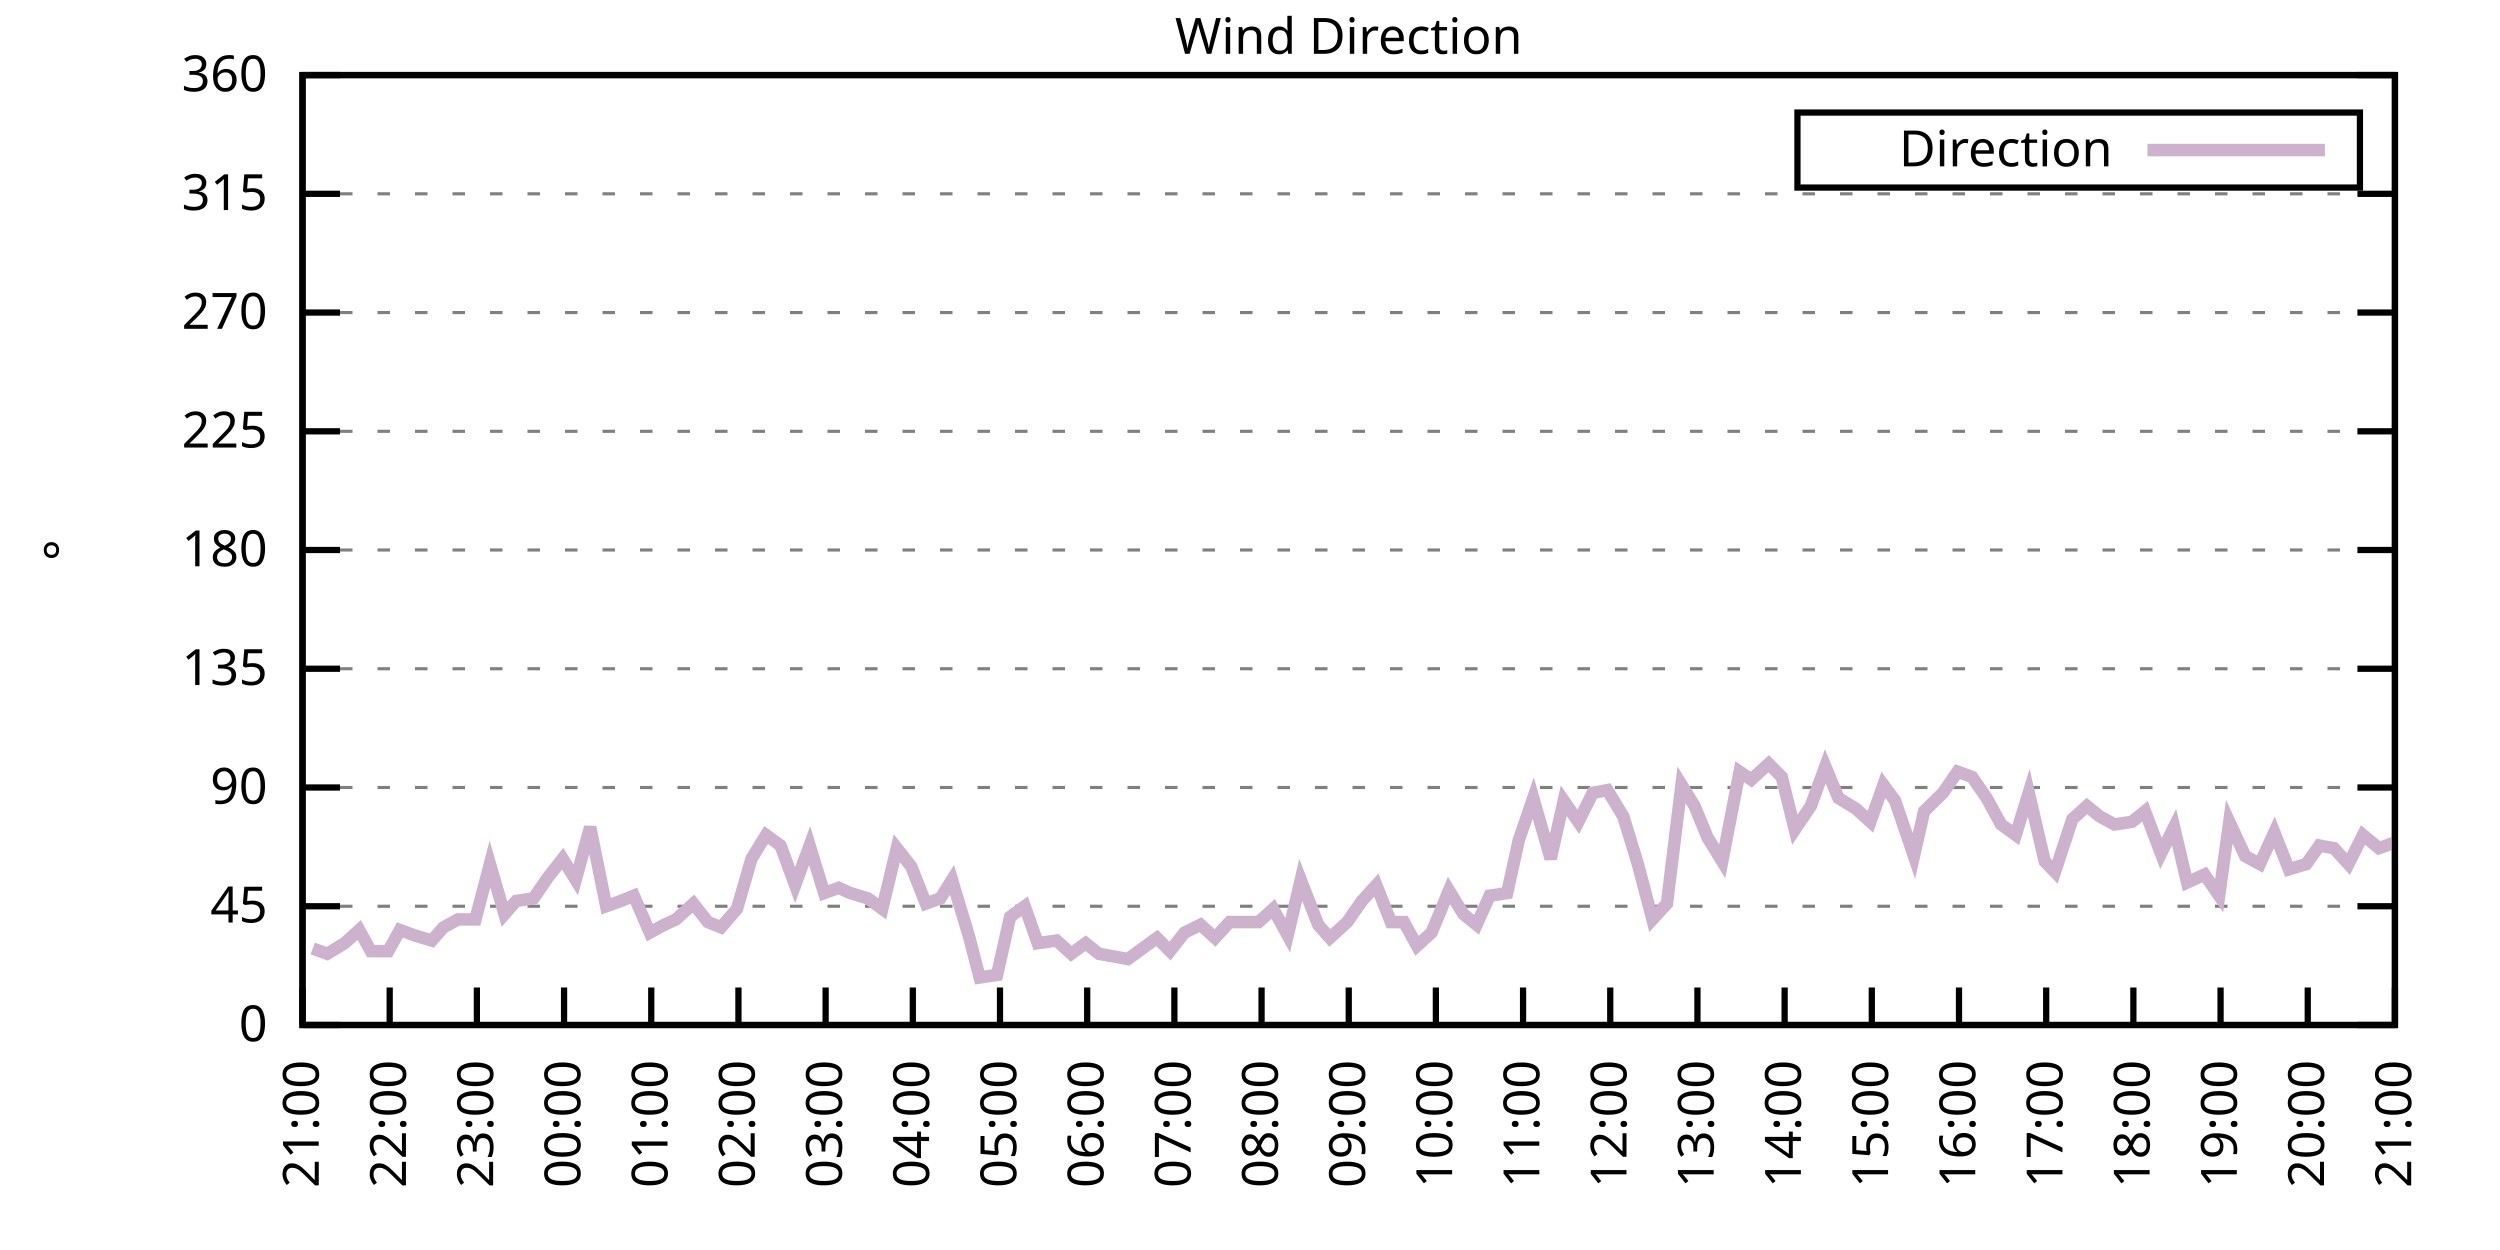
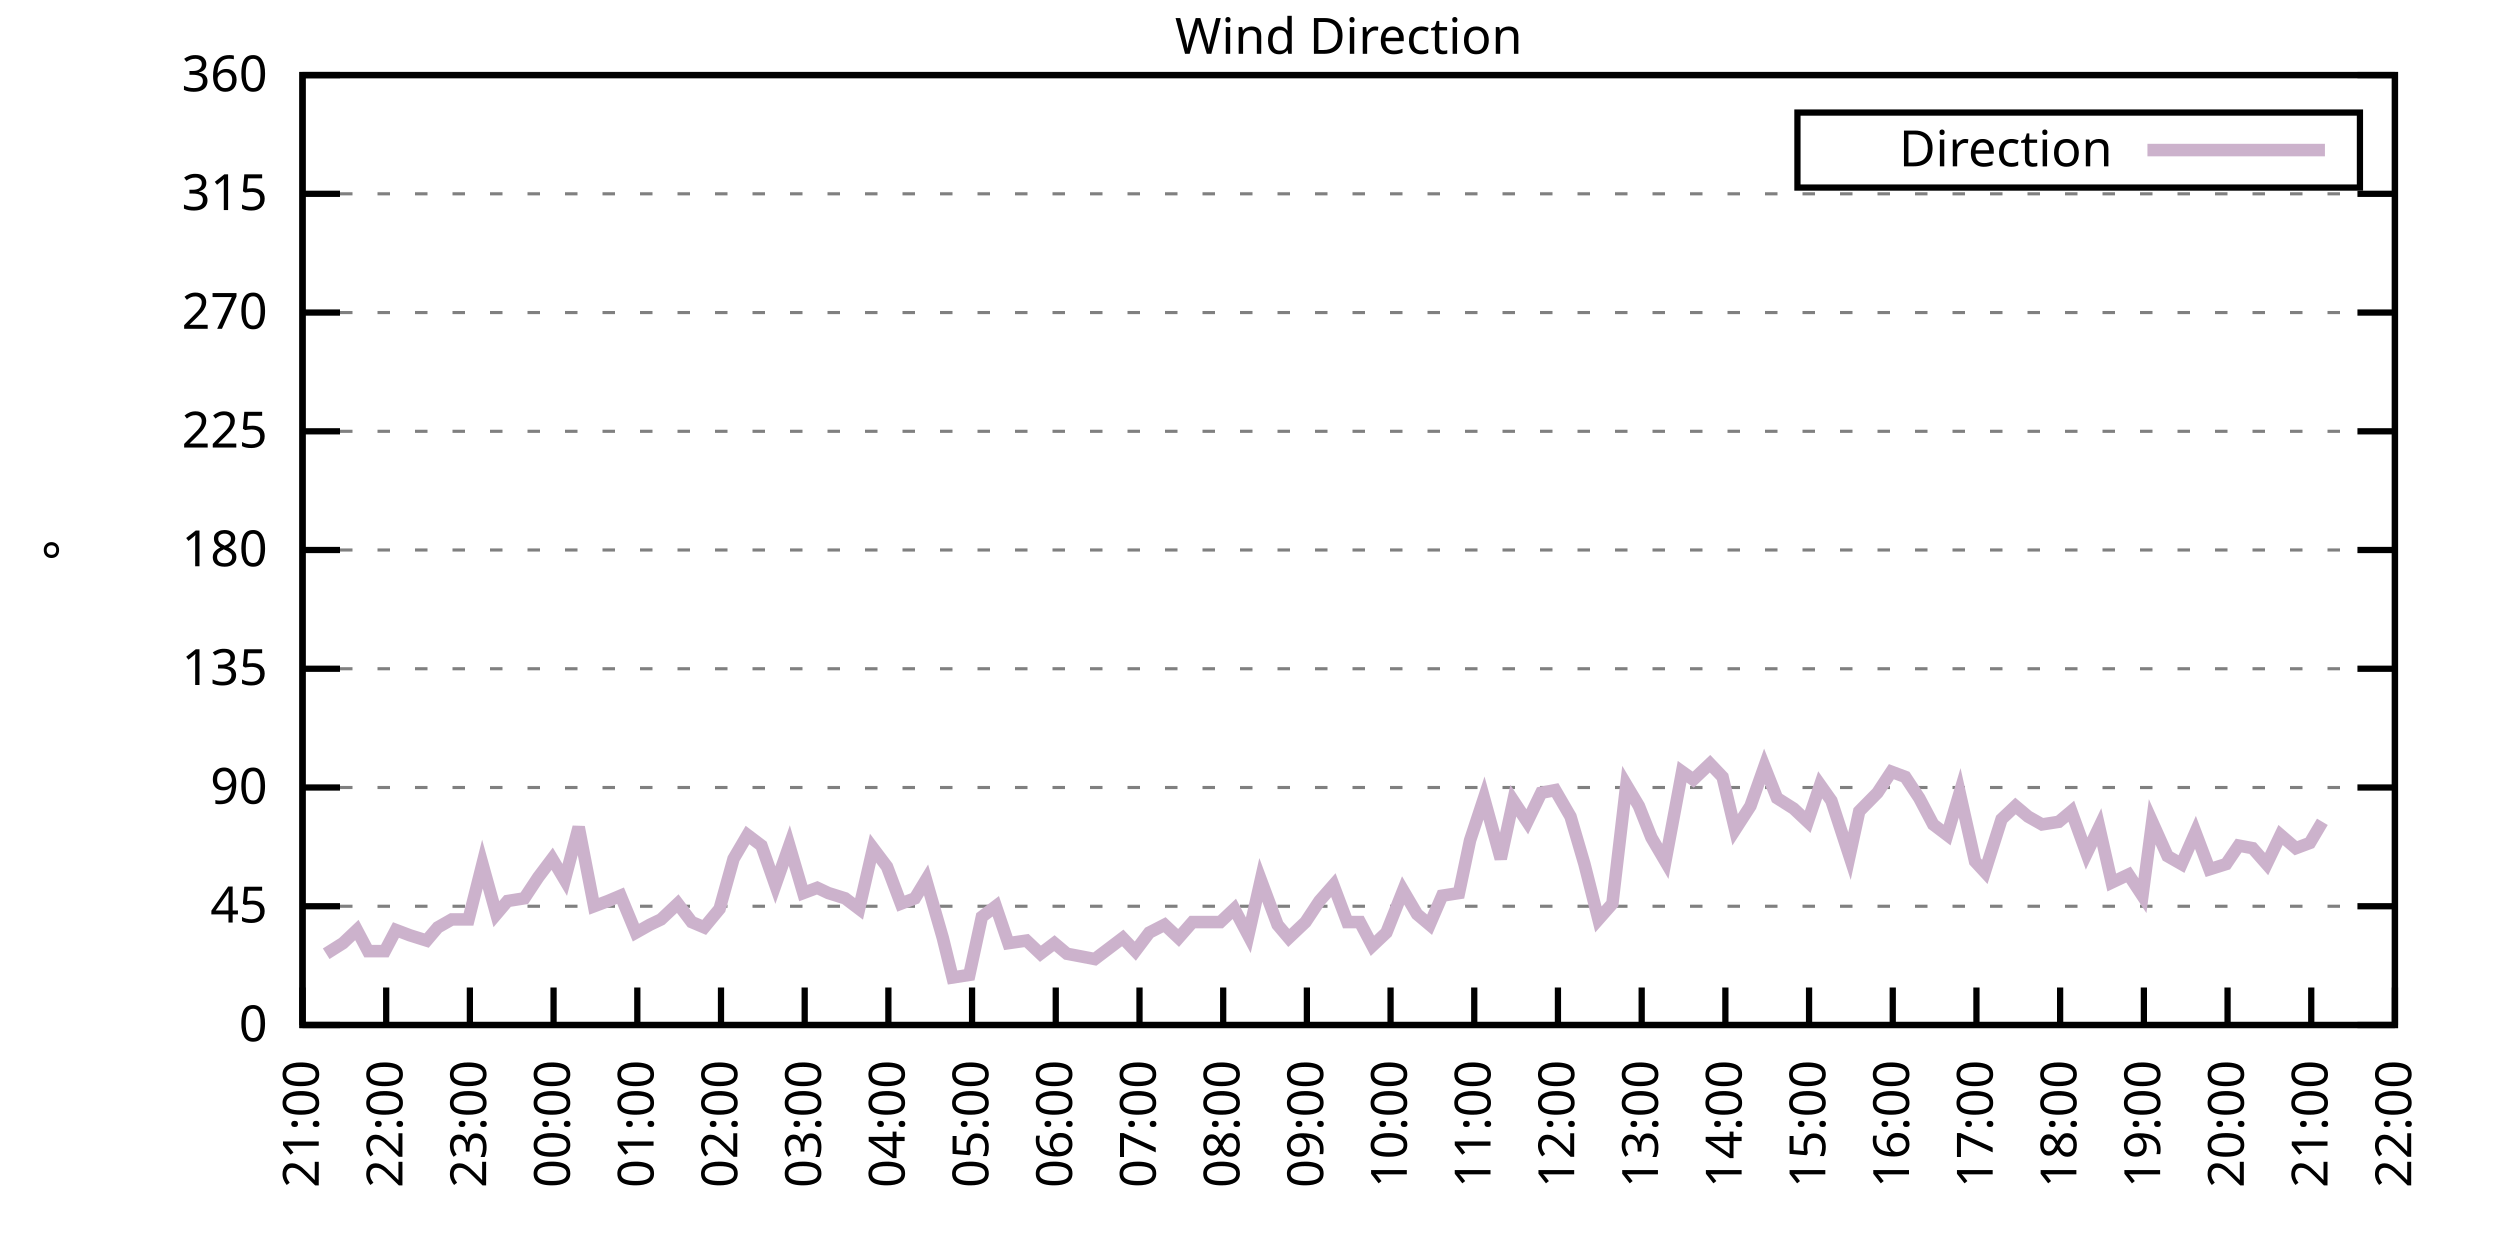
<svg xmlns="http://www.w3.org/2000/svg" xmlns:xlink="http://www.w3.org/1999/xlink" width="400" height="200" viewBox="0 0 400 200">
  <g id="gnuplot_canvas">
    <rect x="0" y="0" width="400" height="200" fill="none" />
    <defs>
      <circle id="gpDot" r="0.5" stroke-width="0.5" stroke="currentColor" />
      <path id="gpPt0" stroke-width="0.333" stroke="currentColor" d="M-1,0 h2 M0,-1 v2" />
      <path id="gpPt1" stroke-width="0.333" stroke="currentColor" d="M-1,-1 L1,1 M1,-1 L-1,1" />
      <path id="gpPt2" stroke-width="0.333" stroke="currentColor" d="M-1,0 L1,0 M0,-1 L0,1 M-1,-1 L1,1 M-1,1 L1,-1" />
      <rect id="gpPt3" stroke-width="0.333" stroke="currentColor" x="-1" y="-1" width="2" height="2" />
      <rect id="gpPt4" stroke-width="0.333" stroke="currentColor" fill="currentColor" x="-1" y="-1" width="2" height="2" />
      <circle id="gpPt5" stroke-width="0.333" stroke="currentColor" cx="0" cy="0" r="1" />
      <use xlink:href="#gpPt5" id="gpPt6" fill="currentColor" stroke="none" />
      <path id="gpPt7" stroke-width="0.333" stroke="currentColor" d="M0,-1.33 L-1.33,0.67 L1.33,0.67 z" />
      <use xlink:href="#gpPt7" id="gpPt8" fill="currentColor" stroke="none" />
      <use xlink:href="#gpPt7" id="gpPt9" stroke="currentColor" transform="rotate(180)" />
      <use xlink:href="#gpPt9" id="gpPt10" fill="currentColor" stroke="none" />
      <use xlink:href="#gpPt3" id="gpPt11" stroke="currentColor" transform="rotate(45)" />
      <use xlink:href="#gpPt11" id="gpPt12" fill="currentColor" stroke="none" />
      <path id="gpPt13" stroke-width="0.333" stroke="currentColor" d="M0,1.330 L1.265,0.411 L0.782,-1.067 L-0.782,-1.076 L-1.265,0.411 z" />
      <use xlink:href="#gpPt13" id="gpPt14" fill="currentColor" stroke="none" />
      <filter id="textbox" filterUnits="objectBoundingBox" x="0" y="0" height="1" width="1">
        <feFlood flood-color="white" flood-opacity="1" result="bgnd" />
        <feComposite in="SourceGraphic" in2="bgnd" operator="atop" />
      </filter>
      <filter id="greybox" filterUnits="objectBoundingBox" x="0" y="0" height="1" width="1">
        <feFlood flood-color="lightgrey" flood-opacity="1" result="grey" />
        <feComposite in="SourceGraphic" in2="grey" operator="atop" />
      </filter>
    </defs>
    <g fill="none" color="white" stroke="currentColor" stroke-width="1.00" stroke-linecap="butt" stroke-linejoin="miter">
</g>
    <g fill="none" color="black" stroke="currentColor" stroke-width="1.00" stroke-linecap="butt" stroke-linejoin="miter">
      <g stroke="none" shape-rendering="crispEdges">
        <polygon fill="rgb(255, 255, 255)" points="48.40,164.00 383.18,164.00 383.18,12.02 48.40,12.02 " />
      </g>
    </g>
    <g fill="none" color="black" stroke="currentColor" stroke-width="1.00" stroke-linecap="butt" stroke-linejoin="miter">
</g>
    <g fill="none" color="black" stroke="black" stroke-width="0.50" stroke-linecap="butt" stroke-linejoin="miter">
</g>
    <g fill="none" color="gray" stroke="currentColor" stroke-width="0.50" stroke-linecap="butt" stroke-linejoin="miter">
      <path stroke="gray" stroke-dasharray="2,4" class="gridline" d="M48.40,164.00 L383.19,164.00  " />
    </g>
    <g fill="none" color="gray" stroke="gray" stroke-width="1.00" stroke-linecap="butt" stroke-linejoin="miter">
</g>
    <g fill="none" color="black" stroke="currentColor" stroke-width="1.00" stroke-linecap="butt" stroke-linejoin="miter">
      <path stroke="black" d="M48.40,164.00 L54.40,164.00 M383.19,164.00 L377.19,164.00  " />
      <g transform="translate(42.80,166.60)" stroke="none" fill="black" font-family="Sans" font-size="8.00" text-anchor="end">
        <text>
          <tspan font-family="Sans"> 0</tspan>
        </text>
      </g>
    </g>
    <g fill="none" color="black" stroke="currentColor" stroke-width="1.00" stroke-linecap="butt" stroke-linejoin="miter">
</g>
    <g fill="none" color="black" stroke="black" stroke-width="0.50" stroke-linecap="butt" stroke-linejoin="miter">
</g>
    <g fill="none" color="gray" stroke="currentColor" stroke-width="0.50" stroke-linecap="butt" stroke-linejoin="miter">
      <path stroke="gray" stroke-dasharray="2,4" class="gridline" d="M48.40,145.00 L383.19,145.00  " />
    </g>
    <g fill="none" color="gray" stroke="gray" stroke-width="1.00" stroke-linecap="butt" stroke-linejoin="miter">
</g>
    <g fill="none" color="black" stroke="currentColor" stroke-width="1.00" stroke-linecap="butt" stroke-linejoin="miter">
      <path stroke="black" d="M48.40,145.00 L54.40,145.00 M383.19,145.00 L377.19,145.00  " />
      <g transform="translate(42.80,147.60)" stroke="none" fill="black" font-family="Sans" font-size="8.00" text-anchor="end">
        <text>
          <tspan font-family="Sans"> 45</tspan>
        </text>
      </g>
    </g>
    <g fill="none" color="black" stroke="currentColor" stroke-width="1.00" stroke-linecap="butt" stroke-linejoin="miter">
</g>
    <g fill="none" color="black" stroke="black" stroke-width="0.50" stroke-linecap="butt" stroke-linejoin="miter">
</g>
    <g fill="none" color="gray" stroke="currentColor" stroke-width="0.50" stroke-linecap="butt" stroke-linejoin="miter">
      <path stroke="gray" stroke-dasharray="2,4" class="gridline" d="M48.40,126.00 L383.19,126.00  " />
    </g>
    <g fill="none" color="gray" stroke="gray" stroke-width="1.00" stroke-linecap="butt" stroke-linejoin="miter">
</g>
    <g fill="none" color="black" stroke="currentColor" stroke-width="1.00" stroke-linecap="butt" stroke-linejoin="miter">
      <path stroke="black" d="M48.40,126.00 L54.40,126.00 M383.19,126.00 L377.19,126.00  " />
      <g transform="translate(42.80,128.60)" stroke="none" fill="black" font-family="Sans" font-size="8.00" text-anchor="end">
        <text>
          <tspan font-family="Sans"> 90</tspan>
        </text>
      </g>
    </g>
    <g fill="none" color="black" stroke="currentColor" stroke-width="1.00" stroke-linecap="butt" stroke-linejoin="miter">
</g>
    <g fill="none" color="black" stroke="black" stroke-width="0.50" stroke-linecap="butt" stroke-linejoin="miter">
</g>
    <g fill="none" color="gray" stroke="currentColor" stroke-width="0.50" stroke-linecap="butt" stroke-linejoin="miter">
      <path stroke="gray" stroke-dasharray="2,4" class="gridline" d="M48.40,107.00 L383.19,107.00  " />
    </g>
    <g fill="none" color="gray" stroke="gray" stroke-width="1.00" stroke-linecap="butt" stroke-linejoin="miter">
</g>
    <g fill="none" color="black" stroke="currentColor" stroke-width="1.00" stroke-linecap="butt" stroke-linejoin="miter">
      <path stroke="black" d="M48.40,107.00 L54.40,107.00 M383.19,107.00 L377.19,107.00  " />
      <g transform="translate(42.80,109.60)" stroke="none" fill="black" font-family="Sans" font-size="8.00" text-anchor="end">
        <text>
          <tspan font-family="Sans"> 135</tspan>
        </text>
      </g>
    </g>
    <g fill="none" color="black" stroke="currentColor" stroke-width="1.00" stroke-linecap="butt" stroke-linejoin="miter">
</g>
    <g fill="none" color="black" stroke="black" stroke-width="0.50" stroke-linecap="butt" stroke-linejoin="miter">
</g>
    <g fill="none" color="gray" stroke="currentColor" stroke-width="0.50" stroke-linecap="butt" stroke-linejoin="miter">
      <path stroke="gray" stroke-dasharray="2,4" class="gridline" d="M48.40,88.00 L383.19,88.00  " />
    </g>
    <g fill="none" color="gray" stroke="gray" stroke-width="1.00" stroke-linecap="butt" stroke-linejoin="miter">
</g>
    <g fill="none" color="black" stroke="currentColor" stroke-width="1.00" stroke-linecap="butt" stroke-linejoin="miter">
      <path stroke="black" d="M48.40,88.00 L54.40,88.00 M383.19,88.00 L377.19,88.00  " />
      <g transform="translate(42.80,90.60)" stroke="none" fill="black" font-family="Sans" font-size="8.00" text-anchor="end">
        <text>
          <tspan font-family="Sans"> 180</tspan>
        </text>
      </g>
    </g>
    <g fill="none" color="black" stroke="currentColor" stroke-width="1.00" stroke-linecap="butt" stroke-linejoin="miter">
</g>
    <g fill="none" color="black" stroke="black" stroke-width="0.50" stroke-linecap="butt" stroke-linejoin="miter">
</g>
    <g fill="none" color="gray" stroke="currentColor" stroke-width="0.50" stroke-linecap="butt" stroke-linejoin="miter">
      <path stroke="gray" stroke-dasharray="2,4" class="gridline" d="M48.40,69.01 L383.19,69.01  " />
    </g>
    <g fill="none" color="gray" stroke="gray" stroke-width="1.00" stroke-linecap="butt" stroke-linejoin="miter">
</g>
    <g fill="none" color="black" stroke="currentColor" stroke-width="1.00" stroke-linecap="butt" stroke-linejoin="miter">
      <path stroke="black" d="M48.40,69.01 L54.40,69.01 M383.19,69.01 L377.19,69.01  " />
      <g transform="translate(42.80,71.61)" stroke="none" fill="black" font-family="Sans" font-size="8.00" text-anchor="end">
        <text>
          <tspan font-family="Sans"> 225</tspan>
        </text>
      </g>
    </g>
    <g fill="none" color="black" stroke="currentColor" stroke-width="1.00" stroke-linecap="butt" stroke-linejoin="miter">
</g>
    <g fill="none" color="black" stroke="black" stroke-width="0.50" stroke-linecap="butt" stroke-linejoin="miter">
</g>
    <g fill="none" color="gray" stroke="currentColor" stroke-width="0.50" stroke-linecap="butt" stroke-linejoin="miter">
      <path stroke="gray" stroke-dasharray="2,4" class="gridline" d="M48.40,50.01 L383.19,50.01  " />
    </g>
    <g fill="none" color="gray" stroke="gray" stroke-width="1.00" stroke-linecap="butt" stroke-linejoin="miter">
</g>
    <g fill="none" color="black" stroke="currentColor" stroke-width="1.00" stroke-linecap="butt" stroke-linejoin="miter">
      <path stroke="black" d="M48.40,50.01 L54.40,50.01 M383.19,50.01 L377.19,50.01  " />
      <g transform="translate(42.80,52.61)" stroke="none" fill="black" font-family="Sans" font-size="8.00" text-anchor="end">
        <text>
          <tspan font-family="Sans"> 270</tspan>
        </text>
      </g>
    </g>
    <g fill="none" color="black" stroke="currentColor" stroke-width="1.00" stroke-linecap="butt" stroke-linejoin="miter">
</g>
    <g fill="none" color="black" stroke="black" stroke-width="0.50" stroke-linecap="butt" stroke-linejoin="miter">
</g>
    <g fill="none" color="gray" stroke="currentColor" stroke-width="0.50" stroke-linecap="butt" stroke-linejoin="miter">
      <path stroke="gray" stroke-dasharray="2,4" class="gridline" d="M48.40,31.01 L383.19,31.01  " />
    </g>
    <g fill="none" color="gray" stroke="gray" stroke-width="1.00" stroke-linecap="butt" stroke-linejoin="miter">
</g>
    <g fill="none" color="black" stroke="currentColor" stroke-width="1.00" stroke-linecap="butt" stroke-linejoin="miter">
      <path stroke="black" d="M48.40,31.01 L54.40,31.01 M383.19,31.01 L377.19,31.01  " />
      <g transform="translate(42.80,33.61)" stroke="none" fill="black" font-family="Sans" font-size="8.00" text-anchor="end">
        <text>
          <tspan font-family="Sans"> 315</tspan>
        </text>
      </g>
    </g>
    <g fill="none" color="black" stroke="currentColor" stroke-width="1.00" stroke-linecap="butt" stroke-linejoin="miter">
</g>
    <g fill="none" color="black" stroke="black" stroke-width="0.50" stroke-linecap="butt" stroke-linejoin="miter">
</g>
    <g fill="none" color="gray" stroke="currentColor" stroke-width="0.50" stroke-linecap="butt" stroke-linejoin="miter">
      <path stroke="gray" stroke-dasharray="2,4" class="gridline" d="M48.40,12.01 L383.19,12.01  " />
    </g>
    <g fill="none" color="gray" stroke="gray" stroke-width="1.00" stroke-linecap="butt" stroke-linejoin="miter">
</g>
    <g fill="none" color="black" stroke="currentColor" stroke-width="1.00" stroke-linecap="butt" stroke-linejoin="miter">
      <path stroke="black" d="M48.40,12.01 L54.40,12.01 M383.19,12.01 L377.19,12.01  " />
      <g transform="translate(42.80,14.61)" stroke="none" fill="black" font-family="Sans" font-size="8.00" text-anchor="end">
        <text>
          <tspan font-family="Sans"> 360</tspan>
        </text>
      </g>
    </g>
    <g fill="none" color="black" stroke="currentColor" stroke-width="1.00" stroke-linecap="butt" stroke-linejoin="miter">
      <path stroke="black" d="M48.40,164.00 L48.40,158.00  " />
      <g transform="translate(51.00,169.60) rotate(270.00)" stroke="none" fill="black" font-family="Sans" font-size="8.00" text-anchor="end">
        <text>
          <tspan font-family="Sans">21:00</tspan>
        </text>
      </g>
    </g>
    <g fill="none" color="black" stroke="currentColor" stroke-width="1.00" stroke-linecap="butt" stroke-linejoin="miter">
-       <path stroke="black" d="M62.35,164.00 L62.35,158.00  " />
-       <g transform="translate(64.95,169.60) rotate(270.00)" stroke="none" fill="black" font-family="Sans" font-size="8.00" text-anchor="end">
+       <path stroke="black" d="M61.79,164.00 L61.79,158.00  " />
+       <g transform="translate(64.39,169.60) rotate(270.00)" stroke="none" fill="black" font-family="Sans" font-size="8.00" text-anchor="end">
        <text>
          <tspan font-family="Sans">22:00</tspan>
        </text>
      </g>
    </g>
    <g fill="none" color="black" stroke="currentColor" stroke-width="1.00" stroke-linecap="butt" stroke-linejoin="miter">
-       <path stroke="black" d="M76.30,164.00 L76.30,158.00  " />
-       <g transform="translate(78.90,169.60) rotate(270.00)" stroke="none" fill="black" font-family="Sans" font-size="8.00" text-anchor="end">
+       <path stroke="black" d="M75.18,164.00 L75.18,158.00  " />
+       <g transform="translate(77.78,169.60) rotate(270.00)" stroke="none" fill="black" font-family="Sans" font-size="8.00" text-anchor="end">
        <text>
          <tspan font-family="Sans">23:00</tspan>
        </text>
      </g>
    </g>
    <g fill="none" color="black" stroke="currentColor" stroke-width="1.00" stroke-linecap="butt" stroke-linejoin="miter">
-       <path stroke="black" d="M90.25,164.00 L90.25,158.00  " />
-       <g transform="translate(92.85,169.60) rotate(270.00)" stroke="none" fill="black" font-family="Sans" font-size="8.00" text-anchor="end">
+       <path stroke="black" d="M88.57,164.00 L88.57,158.00  " />
+       <g transform="translate(91.17,169.60) rotate(270.00)" stroke="none" fill="black" font-family="Sans" font-size="8.00" text-anchor="end">
        <text>
          <tspan font-family="Sans">00:00</tspan>
        </text>
      </g>
    </g>
    <g fill="none" color="black" stroke="currentColor" stroke-width="1.00" stroke-linecap="butt" stroke-linejoin="miter">
-       <path stroke="black" d="M104.20,164.00 L104.20,158.00  " />
-       <g transform="translate(106.80,169.60) rotate(270.00)" stroke="none" fill="black" font-family="Sans" font-size="8.00" text-anchor="end">
+       <path stroke="black" d="M101.97,164.00 L101.97,158.00  " />
+       <g transform="translate(104.57,169.60) rotate(270.00)" stroke="none" fill="black" font-family="Sans" font-size="8.00" text-anchor="end">
        <text>
          <tspan font-family="Sans">01:00</tspan>
        </text>
      </g>
    </g>
    <g fill="none" color="black" stroke="currentColor" stroke-width="1.00" stroke-linecap="butt" stroke-linejoin="miter">
-       <path stroke="black" d="M118.15,164.00 L118.15,158.00  " />
-       <g transform="translate(120.75,169.60) rotate(270.00)" stroke="none" fill="black" font-family="Sans" font-size="8.00" text-anchor="end">
+       <path stroke="black" d="M115.36,164.00 L115.36,158.00  " />
+       <g transform="translate(117.96,169.60) rotate(270.00)" stroke="none" fill="black" font-family="Sans" font-size="8.00" text-anchor="end">
        <text>
          <tspan font-family="Sans">02:00</tspan>
        </text>
      </g>
    </g>
    <g fill="none" color="black" stroke="currentColor" stroke-width="1.00" stroke-linecap="butt" stroke-linejoin="miter">
-       <path stroke="black" d="M132.10,164.00 L132.10,158.00  " />
-       <g transform="translate(134.70,169.60) rotate(270.00)" stroke="none" fill="black" font-family="Sans" font-size="8.00" text-anchor="end">
+       <path stroke="black" d="M128.75,164.00 L128.75,158.00  " />
+       <g transform="translate(131.35,169.60) rotate(270.00)" stroke="none" fill="black" font-family="Sans" font-size="8.00" text-anchor="end">
        <text>
          <tspan font-family="Sans">03:00</tspan>
        </text>
      </g>
    </g>
    <g fill="none" color="black" stroke="currentColor" stroke-width="1.00" stroke-linecap="butt" stroke-linejoin="miter">
-       <path stroke="black" d="M146.05,164.00 L146.05,158.00  " />
-       <g transform="translate(148.65,169.60) rotate(270.00)" stroke="none" fill="black" font-family="Sans" font-size="8.00" text-anchor="end">
+       <path stroke="black" d="M142.14,164.00 L142.14,158.00  " />
+       <g transform="translate(144.74,169.60) rotate(270.00)" stroke="none" fill="black" font-family="Sans" font-size="8.00" text-anchor="end">
        <text>
          <tspan font-family="Sans">04:00</tspan>
        </text>
      </g>
    </g>
    <g fill="none" color="black" stroke="currentColor" stroke-width="1.00" stroke-linecap="butt" stroke-linejoin="miter">
-       <path stroke="black" d="M160.00,164.00 L160.00,158.00  " />
-       <g transform="translate(162.60,169.60) rotate(270.00)" stroke="none" fill="black" font-family="Sans" font-size="8.00" text-anchor="end">
+       <path stroke="black" d="M155.53,164.00 L155.53,158.00  " />
+       <g transform="translate(158.13,169.60) rotate(270.00)" stroke="none" fill="black" font-family="Sans" font-size="8.00" text-anchor="end">
        <text>
          <tspan font-family="Sans">05:00</tspan>
        </text>
      </g>
    </g>
    <g fill="none" color="black" stroke="currentColor" stroke-width="1.00" stroke-linecap="butt" stroke-linejoin="miter">
-       <path stroke="black" d="M173.95,164.00 L173.95,158.00  " />
-       <g transform="translate(176.55,169.60) rotate(270.00)" stroke="none" fill="black" font-family="Sans" font-size="8.00" text-anchor="end">
+       <path stroke="black" d="M168.92,164.00 L168.92,158.00  " />
+       <g transform="translate(171.52,169.60) rotate(270.00)" stroke="none" fill="black" font-family="Sans" font-size="8.00" text-anchor="end">
        <text>
          <tspan font-family="Sans">06:00</tspan>
        </text>
      </g>
    </g>
    <g fill="none" color="black" stroke="currentColor" stroke-width="1.00" stroke-linecap="butt" stroke-linejoin="miter">
-       <path stroke="black" d="M187.90,164.00 L187.90,158.00  " />
-       <g transform="translate(190.50,169.60) rotate(270.00)" stroke="none" fill="black" font-family="Sans" font-size="8.00" text-anchor="end">
+       <path stroke="black" d="M182.32,164.00 L182.32,158.00  " />
+       <g transform="translate(184.92,169.60) rotate(270.00)" stroke="none" fill="black" font-family="Sans" font-size="8.00" text-anchor="end">
        <text>
          <tspan font-family="Sans">07:00</tspan>
        </text>
      </g>
    </g>
    <g fill="none" color="black" stroke="currentColor" stroke-width="1.00" stroke-linecap="butt" stroke-linejoin="miter">
-       <path stroke="black" d="M201.85,164.00 L201.85,158.00  " />
-       <g transform="translate(204.45,169.60) rotate(270.00)" stroke="none" fill="black" font-family="Sans" font-size="8.00" text-anchor="end">
+       <path stroke="black" d="M195.71,164.00 L195.71,158.00  " />
+       <g transform="translate(198.31,169.60) rotate(270.00)" stroke="none" fill="black" font-family="Sans" font-size="8.00" text-anchor="end">
        <text>
          <tspan font-family="Sans">08:00</tspan>
        </text>
      </g>
    </g>
    <g fill="none" color="black" stroke="currentColor" stroke-width="1.00" stroke-linecap="butt" stroke-linejoin="miter">
-       <path stroke="black" d="M215.80,164.00 L215.80,158.00  " />
-       <g transform="translate(218.40,169.60) rotate(270.00)" stroke="none" fill="black" font-family="Sans" font-size="8.00" text-anchor="end">
+       <path stroke="black" d="M209.10,164.00 L209.10,158.00  " />
+       <g transform="translate(211.70,169.60) rotate(270.00)" stroke="none" fill="black" font-family="Sans" font-size="8.00" text-anchor="end">
        <text>
          <tspan font-family="Sans">09:00</tspan>
        </text>
      </g>
    </g>
    <g fill="none" color="black" stroke="currentColor" stroke-width="1.00" stroke-linecap="butt" stroke-linejoin="miter">
-       <path stroke="black" d="M229.74,164.00 L229.74,158.00  " />
-       <g transform="translate(232.34,169.60) rotate(270.00)" stroke="none" fill="black" font-family="Sans" font-size="8.00" text-anchor="end">
+       <path stroke="black" d="M222.49,164.00 L222.49,158.00  " />
+       <g transform="translate(225.09,169.60) rotate(270.00)" stroke="none" fill="black" font-family="Sans" font-size="8.00" text-anchor="end">
        <text>
          <tspan font-family="Sans">10:00</tspan>
        </text>
      </g>
    </g>
    <g fill="none" color="black" stroke="currentColor" stroke-width="1.00" stroke-linecap="butt" stroke-linejoin="miter">
-       <path stroke="black" d="M243.69,164.00 L243.69,158.00  " />
-       <g transform="translate(246.29,169.60) rotate(270.00)" stroke="none" fill="black" font-family="Sans" font-size="8.00" text-anchor="end">
+       <path stroke="black" d="M235.88,164.00 L235.88,158.00  " />
+       <g transform="translate(238.48,169.60) rotate(270.00)" stroke="none" fill="black" font-family="Sans" font-size="8.00" text-anchor="end">
        <text>
          <tspan font-family="Sans">11:00</tspan>
        </text>
      </g>
    </g>
    <g fill="none" color="black" stroke="currentColor" stroke-width="1.00" stroke-linecap="butt" stroke-linejoin="miter">
-       <path stroke="black" d="M257.64,164.00 L257.64,158.00  " />
-       <g transform="translate(260.24,169.60) rotate(270.00)" stroke="none" fill="black" font-family="Sans" font-size="8.00" text-anchor="end">
+       <path stroke="black" d="M249.27,164.00 L249.27,158.00  " />
+       <g transform="translate(251.87,169.60) rotate(270.00)" stroke="none" fill="black" font-family="Sans" font-size="8.00" text-anchor="end">
        <text>
          <tspan font-family="Sans">12:00</tspan>
        </text>
      </g>
    </g>
    <g fill="none" color="black" stroke="currentColor" stroke-width="1.00" stroke-linecap="butt" stroke-linejoin="miter">
-       <path stroke="black" d="M271.59,164.00 L271.59,158.00  " />
-       <g transform="translate(274.19,169.60) rotate(270.00)" stroke="none" fill="black" font-family="Sans" font-size="8.00" text-anchor="end">
+       <path stroke="black" d="M262.67,164.00 L262.67,158.00  " />
+       <g transform="translate(265.27,169.60) rotate(270.00)" stroke="none" fill="black" font-family="Sans" font-size="8.00" text-anchor="end">
        <text>
          <tspan font-family="Sans">13:00</tspan>
        </text>
      </g>
    </g>
    <g fill="none" color="black" stroke="currentColor" stroke-width="1.00" stroke-linecap="butt" stroke-linejoin="miter">
-       <path stroke="black" d="M285.54,164.00 L285.54,158.00  " />
-       <g transform="translate(288.14,169.60) rotate(270.00)" stroke="none" fill="black" font-family="Sans" font-size="8.00" text-anchor="end">
+       <path stroke="black" d="M276.06,164.00 L276.06,158.00  " />
+       <g transform="translate(278.66,169.60) rotate(270.00)" stroke="none" fill="black" font-family="Sans" font-size="8.00" text-anchor="end">
        <text>
          <tspan font-family="Sans">14:00</tspan>
        </text>
      </g>
    </g>
    <g fill="none" color="black" stroke="currentColor" stroke-width="1.00" stroke-linecap="butt" stroke-linejoin="miter">
-       <path stroke="black" d="M299.49,164.00 L299.49,158.00  " />
-       <g transform="translate(302.09,169.60) rotate(270.00)" stroke="none" fill="black" font-family="Sans" font-size="8.00" text-anchor="end">
+       <path stroke="black" d="M289.45,164.00 L289.45,158.00  " />
+       <g transform="translate(292.05,169.60) rotate(270.00)" stroke="none" fill="black" font-family="Sans" font-size="8.00" text-anchor="end">
        <text>
          <tspan font-family="Sans">15:00</tspan>
        </text>
      </g>
    </g>
    <g fill="none" color="black" stroke="currentColor" stroke-width="1.00" stroke-linecap="butt" stroke-linejoin="miter">
-       <path stroke="black" d="M313.44,164.00 L313.44,158.00  " />
-       <g transform="translate(316.04,169.60) rotate(270.00)" stroke="none" fill="black" font-family="Sans" font-size="8.00" text-anchor="end">
+       <path stroke="black" d="M302.84,164.00 L302.84,158.00  " />
+       <g transform="translate(305.44,169.60) rotate(270.00)" stroke="none" fill="black" font-family="Sans" font-size="8.00" text-anchor="end">
        <text>
          <tspan font-family="Sans">16:00</tspan>
        </text>
      </g>
    </g>
    <g fill="none" color="black" stroke="currentColor" stroke-width="1.00" stroke-linecap="butt" stroke-linejoin="miter">
-       <path stroke="black" d="M327.39,164.00 L327.39,158.00  " />
-       <g transform="translate(329.99,169.60) rotate(270.00)" stroke="none" fill="black" font-family="Sans" font-size="8.00" text-anchor="end">
+       <path stroke="black" d="M316.23,164.00 L316.23,158.00  " />
+       <g transform="translate(318.83,169.60) rotate(270.00)" stroke="none" fill="black" font-family="Sans" font-size="8.00" text-anchor="end">
        <text>
          <tspan font-family="Sans">17:00</tspan>
        </text>
      </g>
    </g>
    <g fill="none" color="black" stroke="currentColor" stroke-width="1.00" stroke-linecap="butt" stroke-linejoin="miter">
-       <path stroke="black" d="M341.34,164.00 L341.34,158.00  " />
-       <g transform="translate(343.94,169.60) rotate(270.00)" stroke="none" fill="black" font-family="Sans" font-size="8.00" text-anchor="end">
+       <path stroke="black" d="M329.62,164.00 L329.62,158.00  " />
+       <g transform="translate(332.22,169.60) rotate(270.00)" stroke="none" fill="black" font-family="Sans" font-size="8.00" text-anchor="end">
        <text>
          <tspan font-family="Sans">18:00</tspan>
        </text>
      </g>
    </g>
    <g fill="none" color="black" stroke="currentColor" stroke-width="1.00" stroke-linecap="butt" stroke-linejoin="miter">
-       <path stroke="black" d="M355.29,164.00 L355.29,158.00  " />
-       <g transform="translate(357.89,169.60) rotate(270.00)" stroke="none" fill="black" font-family="Sans" font-size="8.00" text-anchor="end">
+       <path stroke="black" d="M343.02,164.00 L343.02,158.00  " />
+       <g transform="translate(345.62,169.60) rotate(270.00)" stroke="none" fill="black" font-family="Sans" font-size="8.00" text-anchor="end">
        <text>
          <tspan font-family="Sans">19:00</tspan>
        </text>
      </g>
    </g>
    <g fill="none" color="black" stroke="currentColor" stroke-width="1.00" stroke-linecap="butt" stroke-linejoin="miter">
-       <path stroke="black" d="M369.24,164.00 L369.24,158.00  " />
-       <g transform="translate(371.84,169.60) rotate(270.00)" stroke="none" fill="black" font-family="Sans" font-size="8.00" text-anchor="end">
+       <path stroke="black" d="M356.41,164.00 L356.41,158.00  " />
+       <g transform="translate(359.01,169.60) rotate(270.00)" stroke="none" fill="black" font-family="Sans" font-size="8.00" text-anchor="end">
        <text>
          <tspan font-family="Sans">20:00</tspan>
+         </text>
+       </g>
+     </g>
+     <g fill="none" color="black" stroke="currentColor" stroke-width="1.00" stroke-linecap="butt" stroke-linejoin="miter">
+       <path stroke="black" d="M369.80,164.00 L369.80,158.00  " />
+       <g transform="translate(372.40,169.60) rotate(270.00)" stroke="none" fill="black" font-family="Sans" font-size="8.00" text-anchor="end">
+         <text>
+           <tspan font-family="Sans">21:00</tspan>
        </text>
      </g>
    </g>
    <g fill="none" color="black" stroke="currentColor" stroke-width="1.00" stroke-linecap="butt" stroke-linejoin="miter">
      <path stroke="black" d="M383.19,164.00 L383.19,158.00  " />
      <g transform="translate(385.79,169.60) rotate(270.00)" stroke="none" fill="black" font-family="Sans" font-size="8.00" text-anchor="end">
        <text>
-           <tspan font-family="Sans">21:00</tspan>
+           <tspan font-family="Sans">22:00</tspan>
        </text>
      </g>
    </g>
    <g fill="none" color="black" stroke="currentColor" stroke-width="1.00" stroke-linecap="butt" stroke-linejoin="miter">
</g>
    <g fill="none" color="black" stroke="currentColor" stroke-width="1.00" stroke-linecap="butt" stroke-linejoin="miter">
      <path stroke="black" d="M48.40,12.01 L48.40,164.00 L383.19,164.00 L383.19,12.01 L48.40,12.01 Z  " />
    </g>
    <g fill="none" color="black" stroke="currentColor" stroke-width="1.00" stroke-linecap="butt" stroke-linejoin="miter">
</g>
    <g fill="none" color="black" stroke="currentColor" stroke-width="1.00" stroke-linecap="butt" stroke-linejoin="miter">
      <path stroke="black" d="M287.59,30.01 L287.59,18.01 L377.59,18.01 L377.59,30.01 L287.59,30.01 Z  " />
    </g>
    <g id="Wind_direction_plot_1">
      <g fill="none" color="white" stroke="black" stroke-width="2.00" stroke-linecap="butt" stroke-linejoin="miter">
</g>
      <g fill="none" color="black" stroke="currentColor" stroke-width="2.00" stroke-linecap="butt" stroke-linejoin="miter">
        <g transform="translate(337.99,26.61)" stroke="none" fill="black" font-family="Sans" font-size="8.00" text-anchor="end">
          <text>
            <tspan font-family="Sans">Direction</tspan>
          </text>
        </g>
      </g>
      <g fill="none" color="black" stroke="currentColor" stroke-width="2.00" stroke-linecap="butt" stroke-linejoin="miter">
-         <path stroke="rgb(204, 178, 204)" d="M343.59,24.01 L371.99,24.01 M50.03,151.76 L52.35,152.60 L55.14,150.91 L57.47,148.80 L59.33,152.18 L62.12,152.18   L63.98,148.80 L66.30,149.65 L69.09,150.49 L70.95,148.38 L73.28,147.11 L76.07,147.11 L78.39,138.25 L80.72,146.27   L82.58,144.16 L85.37,143.73 L87.69,140.36 L90.02,137.40 L92.11,140.78 L94.43,132.34 L96.99,145.00 L99.32,144.16   L101.41,143.31 L103.97,149.22 L106.29,147.96 L108.15,147.11 L110.94,144.58 L113.27,147.53 L115.36,148.38 L117.92,145.42   L120.24,137.40 L122.57,133.60 L124.89,135.29 L127.22,141.62 L129.54,135.29 L131.87,142.89 L134.19,142.05 L136.05,142.89   L138.84,143.73 L141.16,145.42 L143.49,135.71 L145.81,138.67 L148.14,144.58 L150.46,143.73 L152.32,140.78 L155.11,150.07   L156.74,156.40 L159.53,155.98 L161.62,146.69 L163.95,145.00 L166.04,150.91 L169.06,150.49 L171.39,152.60 L173.71,150.91   L175.81,152.60 L178.13,153.02 L180.46,153.45 L182.78,151.76 L185.11,150.07 L187.20,152.18 L189.52,149.22 L192.08,147.96   L194.41,150.07 L196.73,147.53 L199.29,147.53 L201.38,147.53 L203.71,145.42 L206.03,149.65 L208.12,140.78 L210.91,147.96   L212.77,150.07 L215.56,147.53 L217.89,144.16 L220.21,141.62 L222.54,147.53 L224.63,147.53 L226.72,151.33 L229.05,149.22   L231.84,142.47 L234.16,146.27 L236.25,147.96 L238.35,143.31 L241.14,142.89 L243.00,134.45 L245.32,127.69 L248.11,137.40   L250.20,128.11 L252.53,131.49 L254.85,126.85 L257.18,126.42 L259.74,130.65 L262.06,138.25 L264.39,147.11 L266.71,144.58   L269.04,125.58 L271.13,128.96 L273.22,134.02 L275.55,137.82 L278.34,123.47 L280.20,124.74 L282.99,122.20 L285.08,124.31   L287.17,132.76 L289.73,128.96 L292.05,122.62 L294.15,127.69 L296.94,129.38 L299.26,131.49 L301.35,125.58 L303.21,128.11   L306.23,136.98 L307.86,129.80 L310.88,126.85 L313.21,123.47 L315.53,124.31 L317.86,127.69 L320.18,131.91 L322.51,133.60   L324.60,126.85 L327.16,137.82 L328.79,139.51 L331.58,131.07 L333.90,128.96 L335.99,130.65 L338.32,131.91 L341.11,131.49   L343.20,129.80 L345.76,136.56 L347.85,132.34 L349.94,141.20 L352.73,139.93 L355.06,143.31 L356.69,131.49 L359.24,136.98   L361.57,138.25 L363.89,133.18 L366.22,139.09 L369.01,138.25 L371.10,135.29 L373.43,135.71 L375.75,138.25 L378.08,133.60   L380.63,135.71 L382.96,134.87  " />
+         <path stroke="rgb(204, 178, 204)" d="M343.59,24.01 L371.99,24.01 M52.19,152.60 L54.87,150.91 L57.10,148.80 L58.89,152.18 L61.57,152.18 L63.35,148.80   L65.59,149.65 L68.26,150.49 L70.05,148.38 L72.28,147.11 L74.96,147.11 L77.19,138.25 L79.42,146.27 L81.21,144.16   L83.89,143.73 L86.12,140.36 L88.35,137.40 L90.36,140.78 L92.59,132.34 L95.05,145.00 L97.28,144.16 L99.29,143.31   L101.74,149.22 L103.98,147.96 L105.76,147.11 L108.44,144.58 L110.67,147.53 L112.68,148.38 L115.13,145.42 L117.37,137.40   L119.60,133.60 L121.83,135.29 L124.06,141.62 L126.29,135.29 L128.53,142.89 L130.76,142.05 L132.54,142.89 L135.22,143.73   L137.45,145.42 L139.69,135.71 L141.92,138.67 L144.15,144.58 L146.38,143.73 L148.17,140.78 L150.85,150.07 L152.41,156.40   L155.09,155.98 L157.10,146.69 L159.33,145.00 L161.34,150.91 L164.24,150.49 L166.47,152.60 L168.70,150.91 L170.71,152.60   L172.94,153.02 L175.17,153.45 L177.41,151.76 L179.64,150.07 L181.65,152.18 L183.88,149.22 L186.33,147.96 L188.57,150.07   L190.80,147.53 L193.25,147.53 L195.26,147.53 L197.49,145.42 L199.73,149.65 L201.73,140.78 L204.41,147.96 L206.20,150.07   L208.88,147.53 L211.11,144.16 L213.34,141.62 L215.57,147.53 L217.58,147.53 L219.59,151.33 L221.82,149.22 L224.50,142.47   L226.73,146.27 L228.74,147.96 L230.75,143.31 L233.43,142.89 L235.21,134.45 L237.44,127.69 L240.12,137.40 L242.13,128.11   L244.36,131.49 L246.60,126.85 L248.83,126.42 L251.28,130.65 L253.51,138.25 L255.75,147.11 L257.98,144.58 L260.21,125.58   L262.22,128.96 L264.23,134.02 L266.46,137.82 L269.14,123.47 L270.92,124.74 L273.60,122.20 L275.61,124.31 L277.62,132.76   L280.07,128.96 L282.31,122.62 L284.32,127.69 L286.99,129.38 L289.23,131.49 L291.23,125.58 L293.02,128.11 L295.92,136.98   L297.48,129.80 L300.39,126.85 L302.62,123.47 L304.85,124.31 L307.08,127.69 L309.31,131.91 L311.54,133.60 L313.55,126.85   L316.01,137.82 L317.57,139.51 L320.25,131.07 L322.48,128.96 L324.49,130.65 L326.72,131.91 L329.40,131.49 L331.41,129.80   L333.86,136.56 L335.87,132.34 L337.88,141.20 L340.56,139.93 L342.79,143.31 L344.35,131.49 L346.81,136.98 L349.04,138.25   L351.27,133.18 L353.51,139.09 L356.18,138.25 L358.19,135.29 L360.42,135.71 L362.66,138.25 L364.89,133.60 L367.34,135.71   L369.58,134.87 L371.58,131.49  " />
      </g>
    </g>
    <g fill="none" color="black" stroke="currentColor" stroke-width="2.00" stroke-linecap="butt" stroke-linejoin="miter">
</g>
    <g fill="none" color="black" stroke="black" stroke-width="1.00" stroke-linecap="butt" stroke-linejoin="miter">
</g>
    <g fill="none" color="black" stroke="currentColor" stroke-width="1.00" stroke-linecap="butt" stroke-linejoin="miter">
      <path stroke="black" d="M48.40,12.01 L48.40,164.00 L383.19,164.00 L383.19,12.01 L48.40,12.01 Z  " />
      <g transform="translate(12.80,88.01) rotate(270.00)" stroke="none" fill="black" font-family="Sans" font-size="8.00" text-anchor="middle">
        <text>
          <tspan font-family="Sans">°</tspan>
        </text>
      </g>
    </g>
    <g fill="none" color="black" stroke="currentColor" stroke-width="1.00" stroke-linecap="butt" stroke-linejoin="miter">
</g>
    <g fill="none" color="black" stroke="currentColor" stroke-width="1.00" stroke-linecap="butt" stroke-linejoin="miter">
      <g transform="translate(215.79,8.61)" stroke="none" fill="black" font-family="Sans" font-size="8.00" text-anchor="middle">
        <text>
          <tspan font-family="Sans">Wind Direction</tspan>
        </text>
      </g>
    </g>
    <g fill="none" color="black" stroke="currentColor" stroke-width="1.00" stroke-linecap="butt" stroke-linejoin="miter">
</g>
  </g>
</svg>
